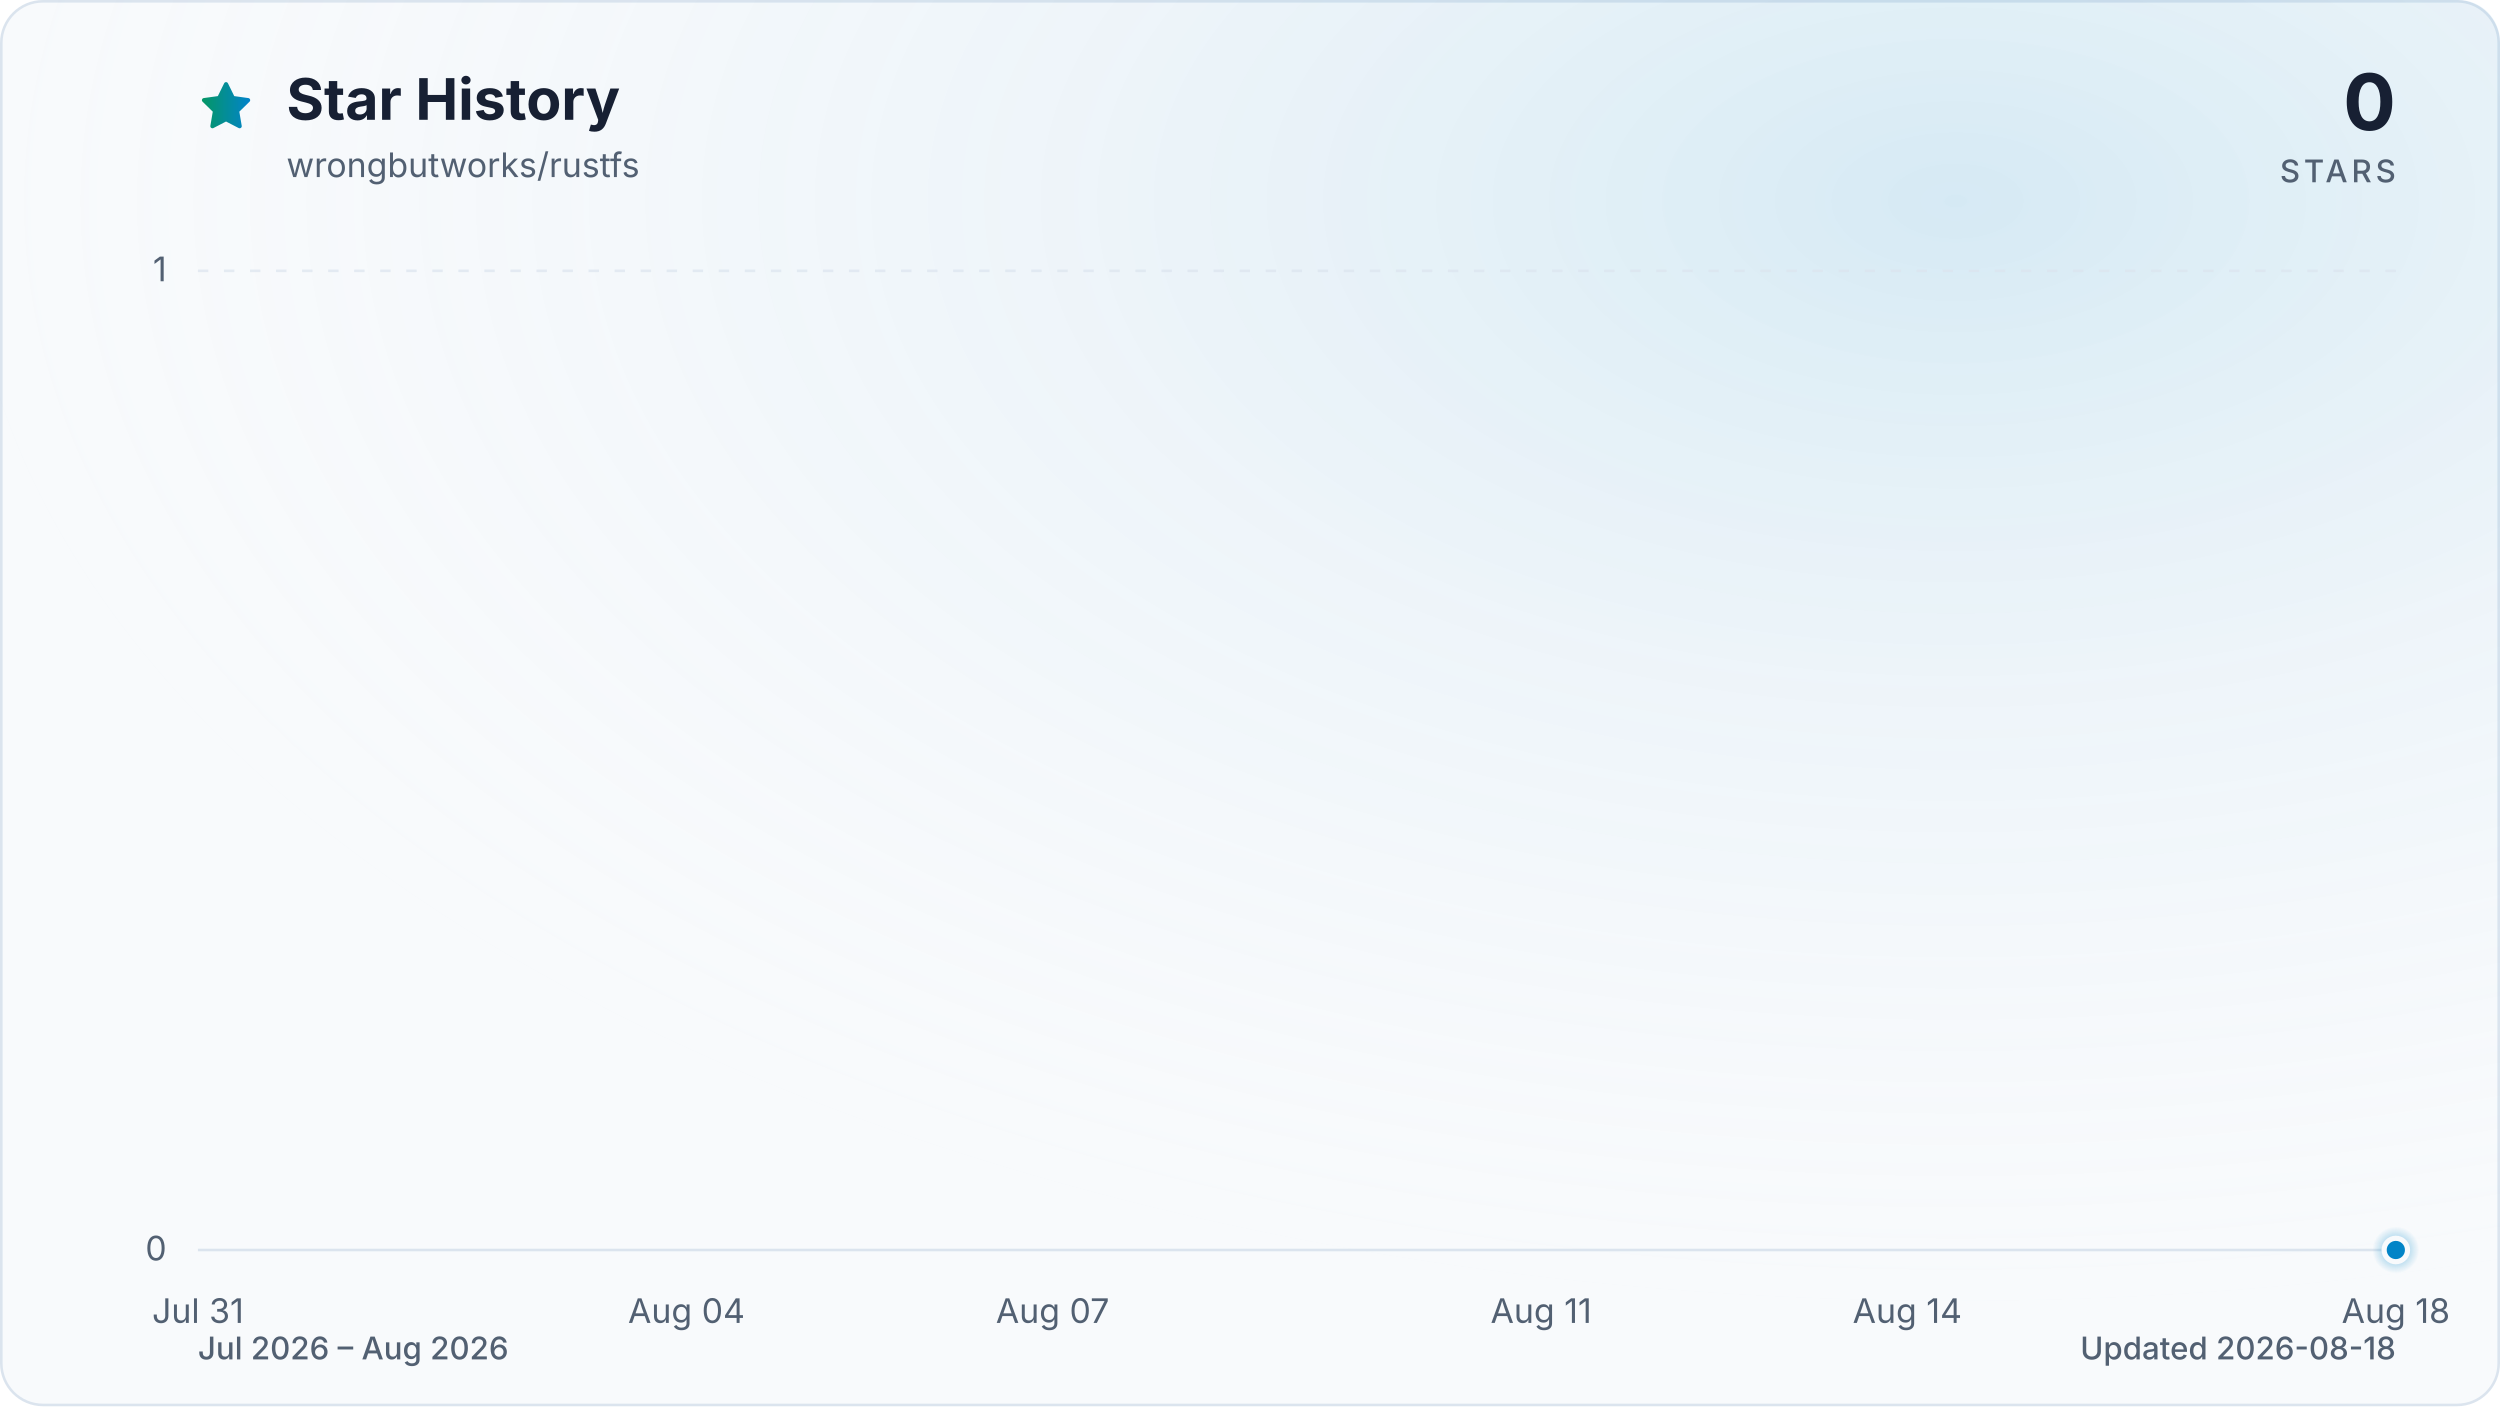
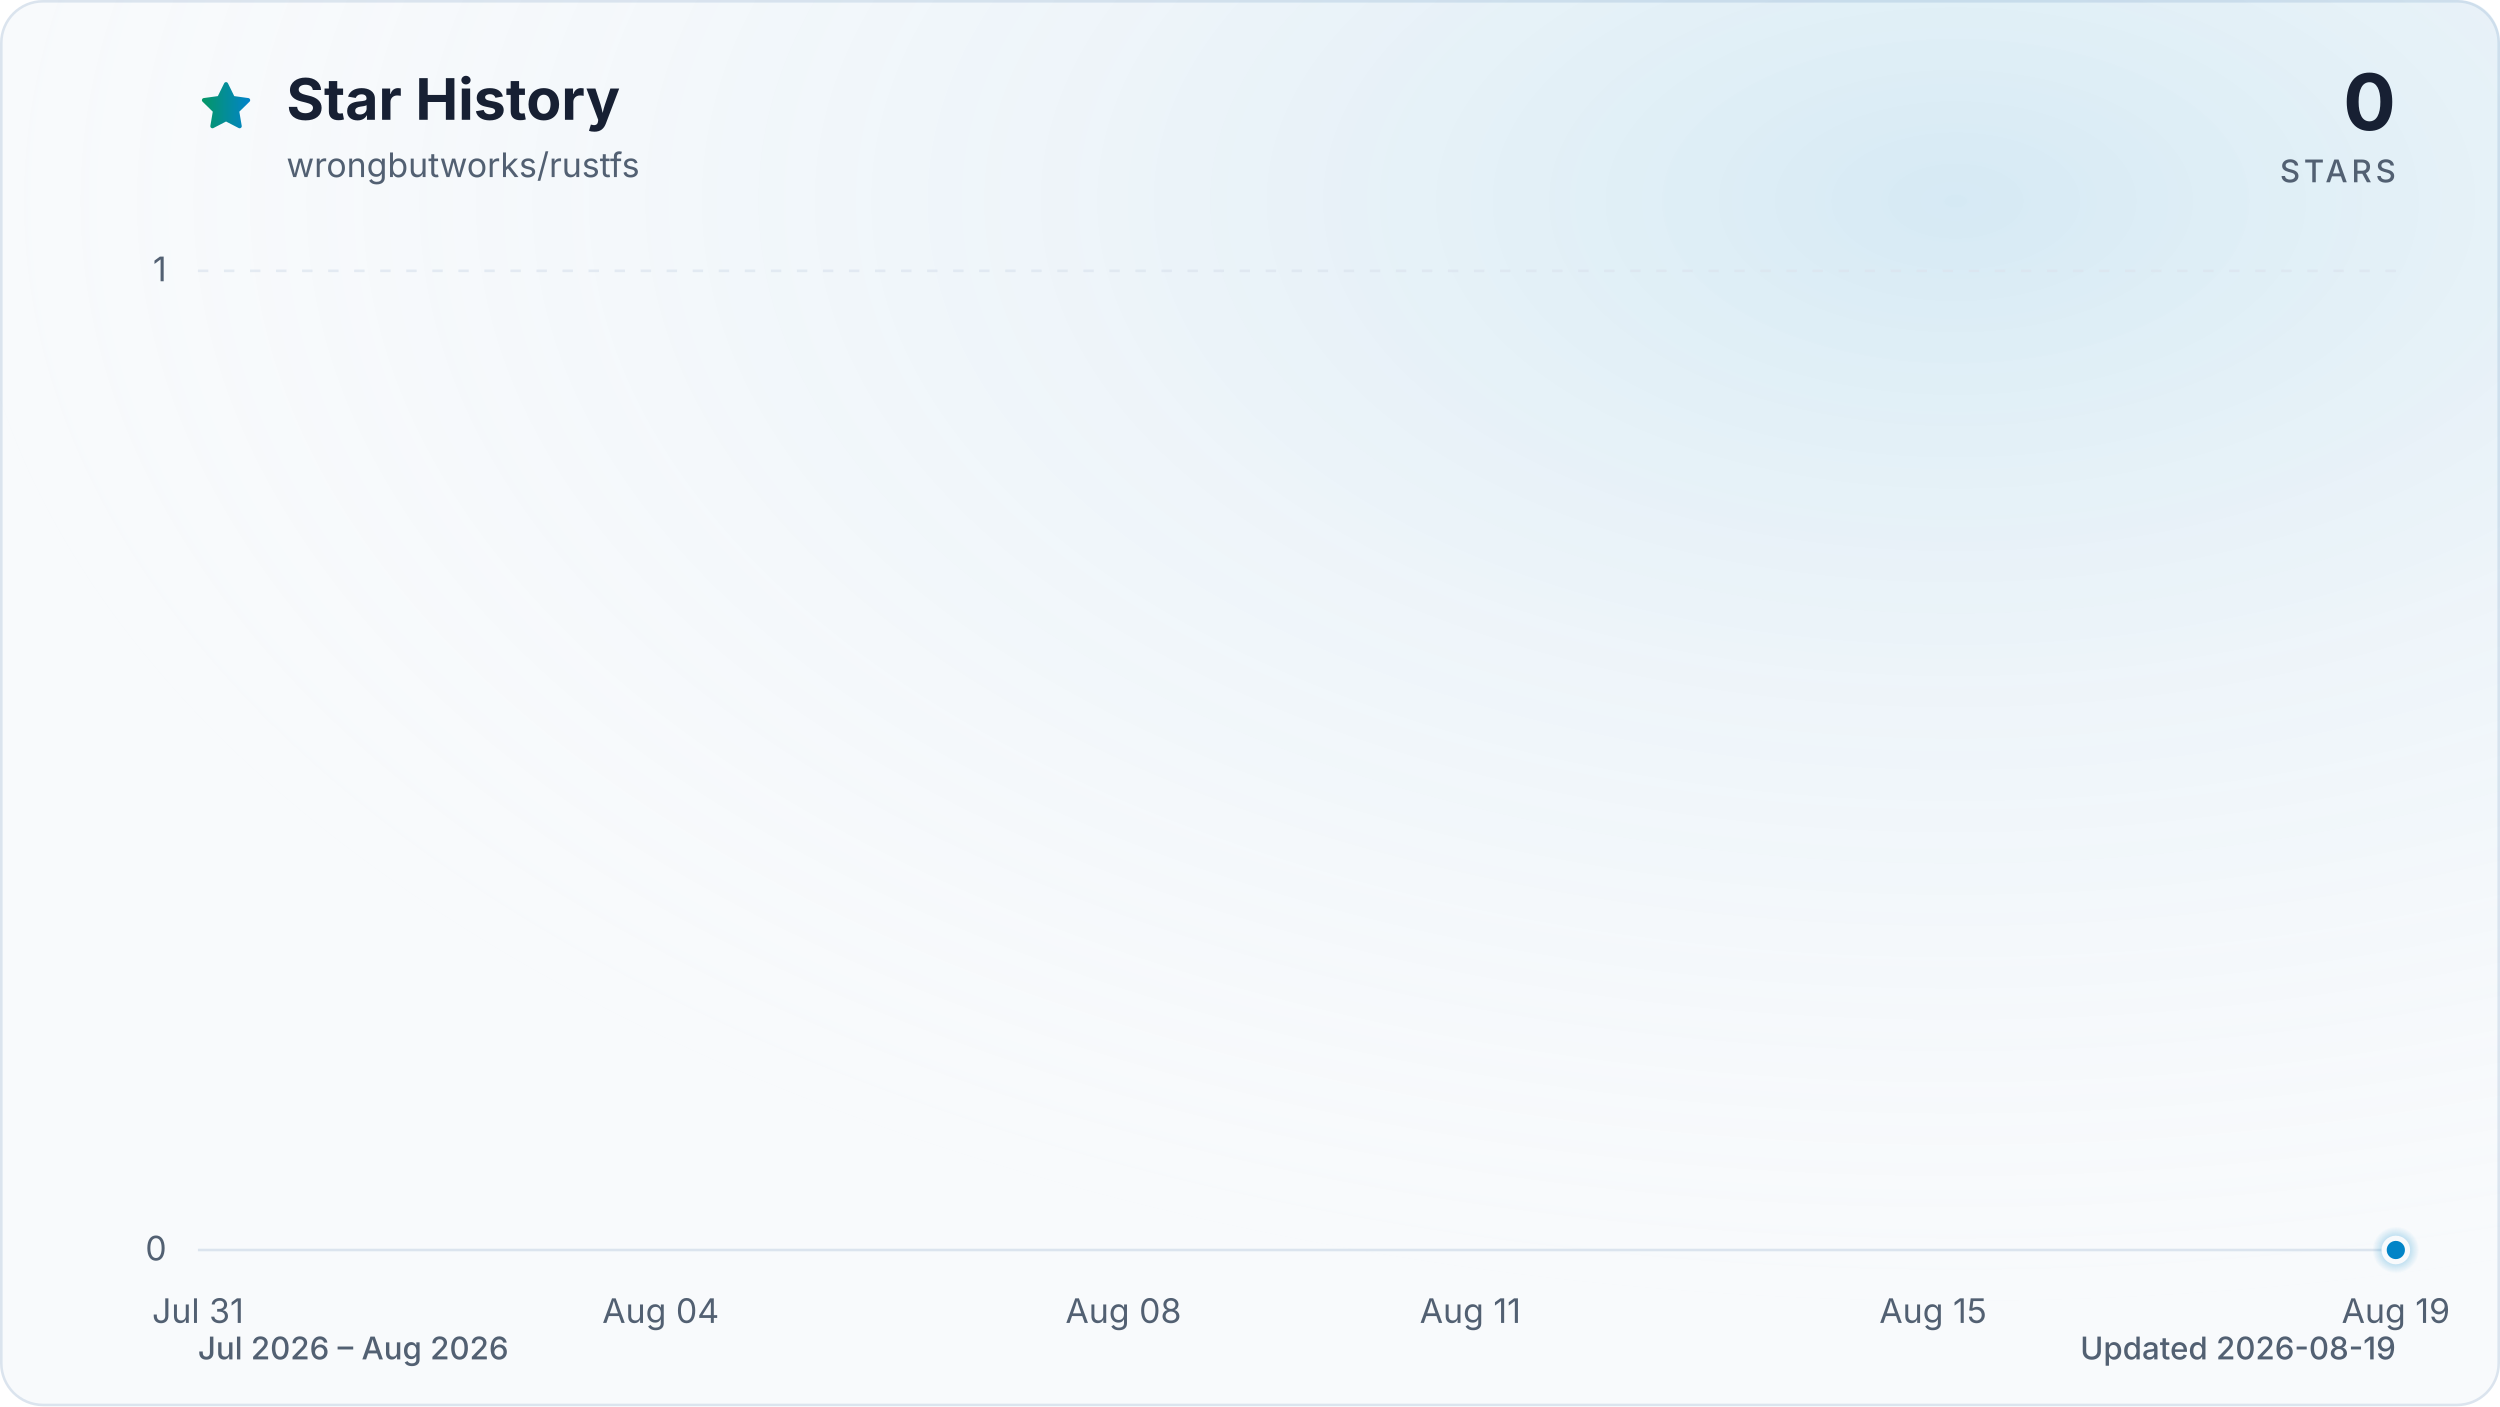
<svg xmlns="http://www.w3.org/2000/svg" viewBox="0 0 960 540" role="img" aria-labelledby="title description" data-style="gradient" data-variant="glow" data-animated="true">
  <defs>
    <linearGradient id="trend" x1="0" y1="0" x2="1" y2="0">
      <stop offset="0%" stop-color="#059669" />
      <stop offset="100%" stop-color="#0284c7" />
    </linearGradient>
    <linearGradient id="area" x1="0" y1="0" x2="0" y2="1">
      <stop offset="0%" stop-color="#059669" stop-opacity="0.30" />
      <stop offset="55%" stop-color="#0284c7" stop-opacity="0.10" />
      <stop offset="100%" stop-color="#0284c7" stop-opacity="0.01" />
    </linearGradient>
    <radialGradient id="marker-halo" cx="50%" cy="50%" r="50%">
      <stop offset="0%" stop-color="#0284c7" stop-opacity="0.55" />
      <stop offset="100%" stop-color="#0284c7" stop-opacity="0" />
    </radialGradient>
    <radialGradient id="surface-glow" cx="78%" cy="14%" r="80%">
      <stop offset="0%" stop-color="#0284c7" stop-opacity="0.14" />
      <stop offset="100%" stop-color="#f8fafc" stop-opacity="0" />
    </radialGradient>
    <filter id="trend-glow" x="-20%" y="-20%" width="140%" height="140%">
      <feGaussianBlur stdDeviation="7" />
    </filter>
  </defs>
  <style>
.trend-enter{transform-box:fill-box;transform-origin:center;animation:trend-enter 520ms cubic-bezier(0.16,1,0.3,1)}
.marker-enter{transform-box:fill-box;transform-origin:center;animation:marker-enter 320ms cubic-bezier(0.16,1,0.3,1) 200ms both}
.marker-pulse{transform-box:fill-box;transform-origin:center;animation:marker-pulse 2.6s ease-out infinite}
@keyframes trend-enter{from{opacity:.35;transform:translateY(10px)}to{opacity:1;transform:translateY(0)}}
@keyframes marker-enter{from{opacity:0;transform:scale(.4)}to{opacity:1;transform:scale(1)}}
@keyframes marker-pulse{0%{opacity:.5;transform:scale(.7)}70%,100%{opacity:0;transform:scale(2.1)}}
@media (prefers-reduced-motion:reduce){.trend-enter,.marker-enter,.marker-pulse{animation:none!important}}
@media (prefers-reduced-motion:reduce){.marker-pulse{opacity:0}}
</style>
  <rect x="0.5" y="0.5" width="959" height="539" fill="#f8fafc" stroke="#dbe4ee" stroke-width="1" rx="16" />
  <rect width="960" height="540" fill="url(#surface-glow)" rx="16" />
  <path d="M12 2.6l2.9 5.9 6.5.9-4.7 4.6 1.1 6.5-5.8-3-5.8 3 1.1-6.5-4.7-4.6 6.5-.9L12 2.6Z" transform="translate(76 30) scale(.9)" fill="url(#trend)" stroke="url(#trend)" stroke-width="1.8" stroke-linejoin="round" aria-hidden="true" />
  <text x="110" y="46" fill="#172033" font-family="ui-sans-serif, system-ui, -apple-system, BlinkMacSystemFont, 'Segoe UI', sans-serif" font-size="22" font-weight="700">Star History</text>
  <text x="110" y="68" fill="#526072" font-family="ui-sans-serif, system-ui, -apple-system, BlinkMacSystemFont, 'Segoe UI', sans-serif" font-size="13">wrongbutworks/rustfs</text>
  <text x="920" y="50" fill="#172033" font-family="ui-sans-serif, system-ui, -apple-system, BlinkMacSystemFont, 'Segoe UI', sans-serif" font-size="30" font-weight="700" text-anchor="end">0</text>
  <text x="920" y="70" fill="#526072" font-family="ui-sans-serif, system-ui, -apple-system, BlinkMacSystemFont, 'Segoe UI', sans-serif" font-size="12" font-weight="500" letter-spacing="1.5" text-anchor="end">STARS</text>
  <line x1="76" y1="480.0" x2="920" y2="480.0" stroke="#dbe4ee" stroke-width="1" stroke-dasharray="0" opacity="1" />
  <text x="64" y="484.0" fill="#526072" font-family="ui-sans-serif, system-ui, -apple-system, BlinkMacSystemFont, 'Segoe UI', sans-serif" font-size="13" text-anchor="end">0</text>
  <line x1="76" y1="104.0" x2="920" y2="104.0" stroke="#dbe4ee" stroke-width="1" stroke-dasharray="4 6" opacity="0.7" />
  <text x="64" y="108.0" fill="#526072" font-family="ui-sans-serif, system-ui, -apple-system, BlinkMacSystemFont, 'Segoe UI', sans-serif" font-size="13" text-anchor="end">1</text>
  <text x="76.0" y="508" fill="#526072" font-family="ui-sans-serif, system-ui, -apple-system, BlinkMacSystemFont, 'Segoe UI', sans-serif" font-size="13" text-anchor="middle">Jul 31</text>
-   <text x="263.6" y="508" fill="#526072" font-family="ui-sans-serif, system-ui, -apple-system, BlinkMacSystemFont, 'Segoe UI', sans-serif" font-size="13" text-anchor="middle">Aug 04</text>
-   <text x="404.2" y="508" fill="#526072" font-family="ui-sans-serif, system-ui, -apple-system, BlinkMacSystemFont, 'Segoe UI', sans-serif" font-size="13" text-anchor="middle">Aug 07</text>
-   <text x="591.8" y="508" fill="#526072" font-family="ui-sans-serif, system-ui, -apple-system, BlinkMacSystemFont, 'Segoe UI', sans-serif" font-size="13" text-anchor="middle">Aug 11</text>
-   <text x="732.4" y="508" fill="#526072" font-family="ui-sans-serif, system-ui, -apple-system, BlinkMacSystemFont, 'Segoe UI', sans-serif" font-size="13" text-anchor="middle">Aug 14</text>
-   <text x="920.0" y="508" fill="#526072" font-family="ui-sans-serif, system-ui, -apple-system, BlinkMacSystemFont, 'Segoe UI', sans-serif" font-size="13" text-anchor="middle">Aug 18</text>
+   <text x="253.7" y="508" fill="#526072" font-family="ui-sans-serif, system-ui, -apple-system, BlinkMacSystemFont, 'Segoe UI', sans-serif" font-size="13" text-anchor="middle">Aug 04</text>
+   <text x="431.4" y="508" fill="#526072" font-family="ui-sans-serif, system-ui, -apple-system, BlinkMacSystemFont, 'Segoe UI', sans-serif" font-size="13" text-anchor="middle">Aug 08</text>
+   <text x="564.6" y="508" fill="#526072" font-family="ui-sans-serif, system-ui, -apple-system, BlinkMacSystemFont, 'Segoe UI', sans-serif" font-size="13" text-anchor="middle">Aug 11</text>
+   <text x="742.3" y="508" fill="#526072" font-family="ui-sans-serif, system-ui, -apple-system, BlinkMacSystemFont, 'Segoe UI', sans-serif" font-size="13" text-anchor="middle">Aug 15</text>
+   <text x="920.0" y="508" fill="#526072" font-family="ui-sans-serif, system-ui, -apple-system, BlinkMacSystemFont, 'Segoe UI', sans-serif" font-size="13" text-anchor="middle">Aug 19</text>
  <g class="trend-enter">
-     <path d="M 76.0 480.0 C 91.6 480.0, 107.3 480.0, 122.9 480.0 C 138.5 480.0, 154.1 480.0, 169.8 480.0 C 185.4 480.0, 201.0 480.0, 216.7 480.0 C 232.3 480.0, 247.9 480.0, 263.6 480.0 C 279.2 480.0, 294.8 480.0, 310.4 480.0 C 326.1 480.0, 341.7 480.0, 357.3 480.0 C 373.0 480.0, 388.6 480.0, 404.2 480.0 C 419.9 480.0, 435.5 480.0, 451.1 480.0 C 466.7 480.0, 482.4 480.0, 498.0 480.0 C 513.6 480.0, 529.3 480.0, 544.9 480.0 C 560.5 480.0, 576.1 480.0, 591.8 480.0 C 607.4 480.0, 623.0 480.0, 638.7 480.0 C 654.3 480.0, 669.9 480.0, 685.6 480.0 C 701.2 480.0, 716.8 480.0, 732.4 480.0 C 748.1 480.0, 763.7 480.0, 779.3 480.0 C 795.0 480.0, 810.6 480.0, 826.2 480.0 C 841.9 480.0, 857.5 480.0, 873.1 480.0 C 888.7 480.0, 904.4 480.0, 920.0 480.0 L 920.0 480.0 L 76.0 480.0 Z" fill="url(#area)" />
-     <path d="M 76.0 480.0 C 91.6 480.0, 107.3 480.0, 122.9 480.0 C 138.5 480.0, 154.1 480.0, 169.8 480.0 C 185.4 480.0, 201.0 480.0, 216.7 480.0 C 232.3 480.0, 247.9 480.0, 263.6 480.0 C 279.2 480.0, 294.8 480.0, 310.4 480.0 C 326.1 480.0, 341.7 480.0, 357.3 480.0 C 373.0 480.0, 388.6 480.0, 404.2 480.0 C 419.9 480.0, 435.5 480.0, 451.1 480.0 C 466.7 480.0, 482.4 480.0, 498.0 480.0 C 513.6 480.0, 529.3 480.0, 544.9 480.0 C 560.5 480.0, 576.1 480.0, 591.8 480.0 C 607.4 480.0, 623.0 480.0, 638.7 480.0 C 654.3 480.0, 669.9 480.0, 685.6 480.0 C 701.2 480.0, 716.8 480.0, 732.4 480.0 C 748.1 480.0, 763.7 480.0, 779.3 480.0 C 795.0 480.0, 810.6 480.0, 826.2 480.0 C 841.9 480.0, 857.5 480.0, 873.1 480.0 C 888.7 480.0, 904.4 480.0, 920.0 480.0" fill="none" stroke="url(#trend)" stroke-width="12" stroke-linecap="round" stroke-linejoin="round" opacity="0.16" filter="url(#trend-glow)" />
-     <path d="M 76.0 480.0 C 91.6 480.0, 107.3 480.0, 122.9 480.0 C 138.5 480.0, 154.1 480.0, 169.8 480.0 C 185.4 480.0, 201.0 480.0, 216.7 480.0 C 232.3 480.0, 247.9 480.0, 263.6 480.0 C 279.2 480.0, 294.8 480.0, 310.4 480.0 C 326.1 480.0, 341.7 480.0, 357.3 480.0 C 373.0 480.0, 388.6 480.0, 404.2 480.0 C 419.9 480.0, 435.5 480.0, 451.1 480.0 C 466.7 480.0, 482.4 480.0, 498.0 480.0 C 513.6 480.0, 529.3 480.0, 544.9 480.0 C 560.5 480.0, 576.1 480.0, 591.8 480.0 C 607.4 480.0, 623.0 480.0, 638.7 480.0 C 654.3 480.0, 669.9 480.0, 685.6 480.0 C 701.2 480.0, 716.8 480.0, 732.4 480.0 C 748.1 480.0, 763.7 480.0, 779.3 480.0 C 795.0 480.0, 810.6 480.0, 826.2 480.0 C 841.9 480.0, 857.5 480.0, 873.1 480.0 C 888.7 480.0, 904.4 480.0, 920.0 480.0" fill="none" stroke="url(#trend)" stroke-width="3" stroke-linecap="round" stroke-linejoin="round" />
+     <path d="M 76.0 480.0 C 90.8 480.0, 105.6 480.0, 120.4 480.0 C 135.2 480.0, 150.0 480.0, 164.8 480.0 C 179.6 480.0, 194.5 480.0, 209.3 480.0 C 224.1 480.0, 238.9 480.0, 253.7 480.0 C 268.5 480.0, 283.3 480.0, 298.1 480.0 C 312.9 480.0, 327.7 480.0, 342.5 480.0 C 357.3 480.0, 372.1 480.0, 386.9 480.0 C 401.8 480.0, 416.6 480.0, 431.4 480.0 C 446.2 480.0, 461.0 480.0, 475.8 480.0 C 490.6 480.0, 505.4 480.0, 520.2 480.0 C 535.0 480.0, 549.8 480.0, 564.6 480.0 C 579.4 480.0, 594.2 480.0, 609.1 480.0 C 623.9 480.0, 638.7 480.0, 653.5 480.0 C 668.3 480.0, 683.1 480.0, 697.9 480.0 C 712.7 480.0, 727.5 480.0, 742.3 480.0 C 757.1 480.0, 771.9 480.0, 786.7 480.0 C 801.5 480.0, 816.4 480.0, 831.2 480.0 C 846.0 480.0, 860.8 480.0, 875.6 480.0 C 890.4 480.0, 905.2 480.0, 920.0 480.0 L 920.0 480.0 L 76.0 480.0 Z" fill="url(#area)" />
+     <path d="M 76.0 480.0 C 90.8 480.0, 105.6 480.0, 120.4 480.0 C 135.2 480.0, 150.0 480.0, 164.8 480.0 C 179.6 480.0, 194.5 480.0, 209.3 480.0 C 224.1 480.0, 238.9 480.0, 253.7 480.0 C 268.5 480.0, 283.3 480.0, 298.1 480.0 C 312.9 480.0, 327.7 480.0, 342.5 480.0 C 357.3 480.0, 372.1 480.0, 386.9 480.0 C 401.8 480.0, 416.6 480.0, 431.4 480.0 C 446.2 480.0, 461.0 480.0, 475.8 480.0 C 490.6 480.0, 505.4 480.0, 520.2 480.0 C 535.0 480.0, 549.8 480.0, 564.6 480.0 C 579.4 480.0, 594.2 480.0, 609.1 480.0 C 623.9 480.0, 638.7 480.0, 653.5 480.0 C 668.3 480.0, 683.1 480.0, 697.9 480.0 C 712.7 480.0, 727.5 480.0, 742.3 480.0 C 757.1 480.0, 771.9 480.0, 786.7 480.0 C 801.5 480.0, 816.4 480.0, 831.2 480.0 C 846.0 480.0, 860.8 480.0, 875.6 480.0 C 890.4 480.0, 905.2 480.0, 920.0 480.0" fill="none" stroke="url(#trend)" stroke-width="12" stroke-linecap="round" stroke-linejoin="round" opacity="0.16" filter="url(#trend-glow)" />
+     <path d="M 76.0 480.0 C 90.8 480.0, 105.6 480.0, 120.4 480.0 C 135.2 480.0, 150.0 480.0, 164.8 480.0 C 179.6 480.0, 194.5 480.0, 209.3 480.0 C 224.1 480.0, 238.9 480.0, 253.7 480.0 C 268.5 480.0, 283.3 480.0, 298.1 480.0 C 312.9 480.0, 327.7 480.0, 342.5 480.0 C 357.3 480.0, 372.1 480.0, 386.9 480.0 C 401.8 480.0, 416.6 480.0, 431.4 480.0 C 446.2 480.0, 461.0 480.0, 475.8 480.0 C 490.6 480.0, 505.4 480.0, 520.2 480.0 C 535.0 480.0, 549.8 480.0, 564.6 480.0 C 579.4 480.0, 594.2 480.0, 609.1 480.0 C 623.9 480.0, 638.7 480.0, 653.5 480.0 C 668.3 480.0, 683.1 480.0, 697.9 480.0 C 712.7 480.0, 727.5 480.0, 742.3 480.0 C 757.1 480.0, 771.9 480.0, 786.7 480.0 C 801.5 480.0, 816.4 480.0, 831.2 480.0 C 846.0 480.0, 860.8 480.0, 875.6 480.0 C 890.4 480.0, 905.2 480.0, 920.0 480.0" fill="none" stroke="url(#trend)" stroke-width="3" stroke-linecap="round" stroke-linejoin="round" />
  </g>
  <g class="marker-enter">
    <circle class="marker-pulse" cx="920.0" cy="480.0" r="9" fill="url(#marker-halo)" />
    <circle cx="920.0" cy="480.0" r="4.5" fill="#0284c7" stroke="#f8fafc" stroke-width="2" />
  </g>
  <text x="76" y="522" fill="#526072" font-family="ui-sans-serif, system-ui, -apple-system, BlinkMacSystemFont, 'Segoe UI', sans-serif" font-size="12" font-weight="500">Jul 2026 – Aug 2026</text>
-   <text x="920" y="522" fill="#526072" font-family="ui-sans-serif, system-ui, -apple-system, BlinkMacSystemFont, 'Segoe UI', sans-serif" font-size="12" font-weight="500" text-anchor="end">Updated 2026-08-18</text>
+   <text x="920" y="522" fill="#526072" font-family="ui-sans-serif, system-ui, -apple-system, BlinkMacSystemFont, 'Segoe UI', sans-serif" font-size="12" font-weight="500" text-anchor="end">Updated 2026-08-19</text>
</svg>
